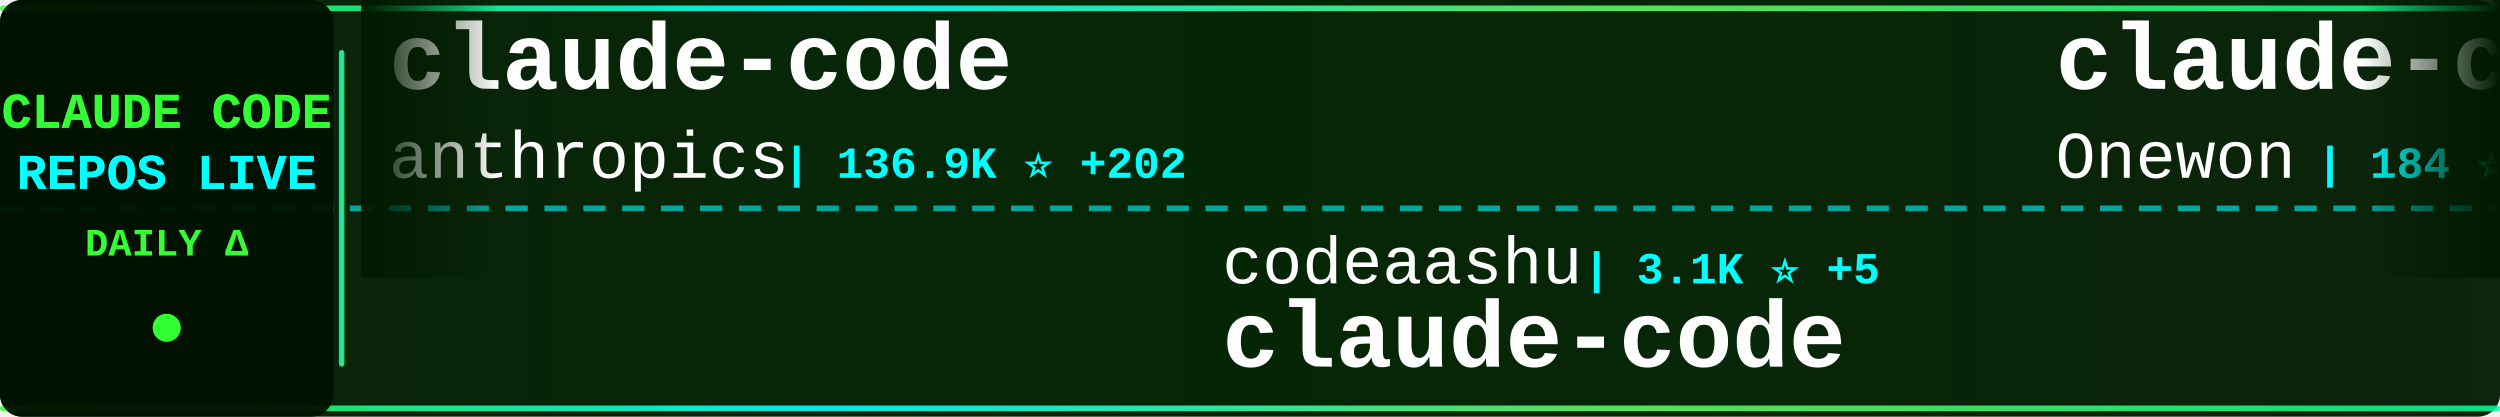
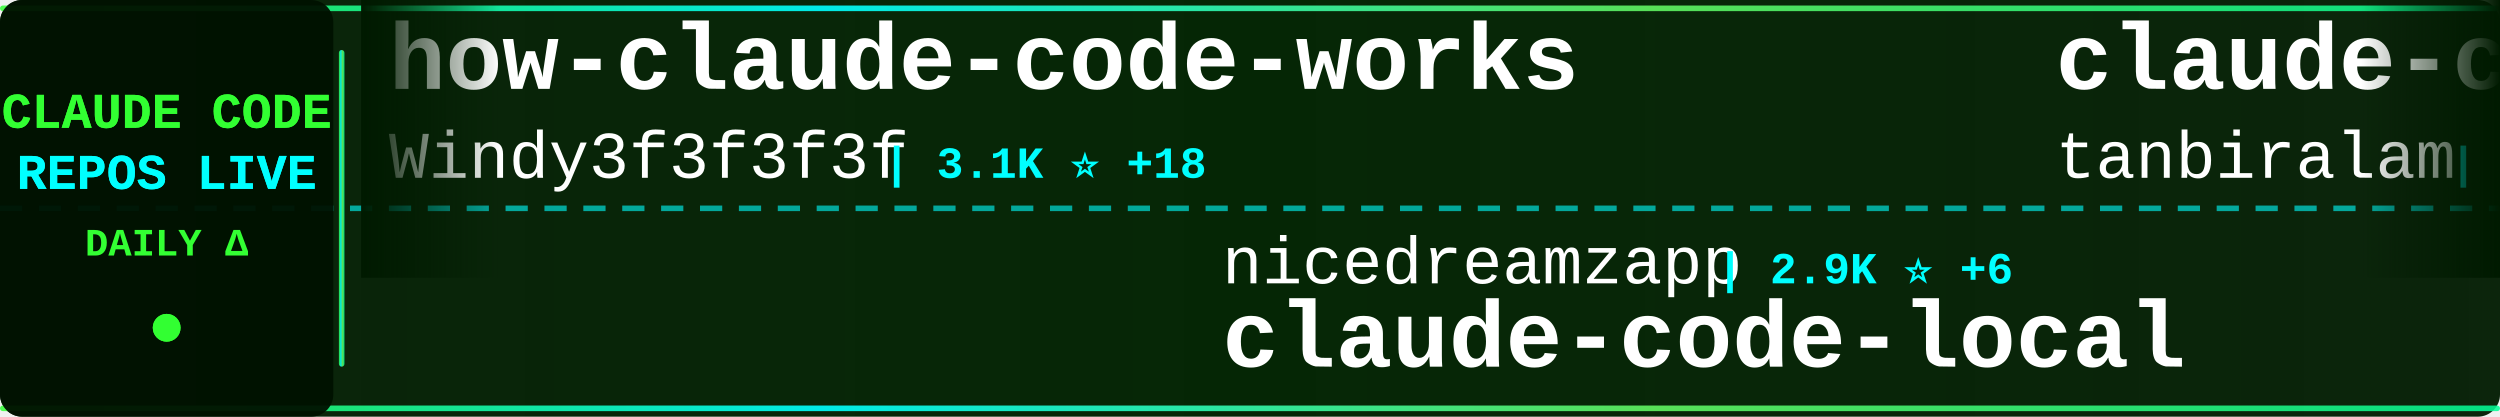
<svg xmlns="http://www.w3.org/2000/svg" width="900" height="150">
  <defs>
    <linearGradient id="tickerBg" x1="0%" y1="0%" x2="100%" y2="0%">
      <stop offset="0%" style="stop-color:#001a00;stop-opacity:0.95" />
      <stop offset="50%" style="stop-color:#002200;stop-opacity:0.98" />
      <stop offset="100%" style="stop-color:#001a00;stop-opacity:0.95" />
    </linearGradient>
    <linearGradient id="borderGrad" x1="0%" y1="0%" x2="100%" y2="0%">
      <stop offset="0%" style="stop-color:#33ff33;stop-opacity:0.85">
        <animate attributeName="stop-opacity" values="0.85;1;0.85" dur="2s" repeatCount="indefinite" />
      </stop>
      <stop offset="33%" style="stop-color:#00ffff;stop-opacity:0.9">
        <animate attributeName="stop-opacity" values="0.9;1;0.9" dur="2.2s" repeatCount="indefinite" />
      </stop>
      <stop offset="66%" style="stop-color:#66ff66;stop-opacity:0.85">
        <animate attributeName="stop-opacity" values="0.85;1;0.85" dur="1.8s" repeatCount="indefinite" />
      </stop>
      <stop offset="100%" style="stop-color:#00ff99;stop-opacity:0.85">
        <animate attributeName="stop-opacity" values="0.85;1;0.85" dur="2s" repeatCount="indefinite" />
      </stop>
    </linearGradient>
    <filter id="textGlow">
      <feGaussianBlur stdDeviation="0.1" result="coloredBlur" />
      <feMerge>
        <feMergeNode in="coloredBlur" />
        <feMergeNode in="SourceGraphic" />
      </feMerge>
    </filter>
    <filter id="metricGlow">
      <feGaussianBlur stdDeviation="0.2" result="coloredBlur" />
      <feMerge>
        <feMergeNode in="coloredBlur" />
        <feMergeNode in="SourceGraphic" />
      </feMerge>
    </filter>
    <linearGradient id="leftFade" x1="0%" y1="0%" x2="100%" y2="0%">
      <stop offset="0%" style="stop-color:#001a00;stop-opacity:1" />
      <stop offset="100%" style="stop-color:#001a00;stop-opacity:0" />
    </linearGradient>
    <linearGradient id="rightFade" x1="0%" y1="0%" x2="100%" y2="0%">
      <stop offset="0%" style="stop-color:#001a00;stop-opacity:0" />
      <stop offset="100%" style="stop-color:#001a00;stop-opacity:1" />
    </linearGradient>
  </defs>
  <rect width="900" height="150" fill="url(#tickerBg)" rx="8" />
  <rect x="0" y="2" width="900" height="2" fill="url(#borderGrad)" rx="1" />
  <rect x="0" y="146" width="900" height="2" fill="url(#borderGrad)" rx="1" />
  <line x1="0" y1="75" x2="900" y2="75" stroke="#00ffff" stroke-width="2" stroke-dasharray="8 6" opacity="0.6" />
  <rect x="0" y="0" width="120" height="150" fill="#001100" opacity="0.95" rx="8" />
  <text x="60" y="46" font-family="'Courier New', monospace" font-size="18" font-weight="bold" fill="#33ff33" text-anchor="middle" filter="url(#textGlow)">
    CLAUDE CODE
  </text>
  <text x="60" y="68" font-family="'Courier New', monospace" font-size="18" font-weight="bold" fill="#00ffff" text-anchor="middle" filter="url(#textGlow)">
    REPOS LIVE
  </text>
  <text x="60" y="92" font-family="'Courier New', monospace" font-size="14" font-weight="bold" fill="#33ff33" text-anchor="middle">
    DAILY Δ
  </text>
  <circle cx="60" cy="118" r="5" fill="#33ff33" filter="url(#metricGlow)">
    <animate attributeName="r" values="4;6;4" dur="1.5s" repeatCount="indefinite" />
    <animate attributeName="opacity" values="0.6;1;0.6" dur="1.5s" repeatCount="indefinite" />
  </circle>
  <rect x="122" y="18" width="2" height="114" fill="url(#borderGrad)" rx="1" />
  <clipPath id="tickerClip">
    <rect x="130" y="0" width="770" height="150" />
  </clipPath>
  <g clip-path="url(#tickerClip)">
    <g id="tickerItems">
      <animateTransform attributeName="transform" attributeType="XML" type="translate" from="0 0" to="-3000 0" dur="54s" repeatCount="indefinite" />
      <g transform="translate(0, 0)">
-         <text x="140" y="32" font-family="'Courier New', monospace" font-size="34" font-weight="bold" fill="#ffffff">claude-code</text>
-         <text x="140" y="64" font-family="'Courier New', monospace" font-size="24" font-weight="normal" fill="#ffffff" opacity="1.0">anthropics</text>
-         <text x="282" y="64" font-family="'Courier New', monospace" font-size="16" font-weight="bold" fill="#00ffff"> | 136.9K ⭐ +202</text>
+         <text x="140" y="32" font-family="'Courier New', monospace" font-size="34" font-weight="bold" fill="#ffffff">how-claude-code-works</text>
+         <text x="140" y="64" font-family="'Courier New', monospace" font-size="24" font-weight="normal" fill="#ffffff" opacity="1.0">Windy3f3f3f3f</text>
+         <text x="318" y="64" font-family="'Courier New', monospace" font-size="16" font-weight="bold" fill="#00ffff"> | 3.1K ⭐ +18</text>
      </g>
      <g transform="translate(300, 0)">
-         <text x="140" y="102" font-family="'Courier New', monospace" font-size="24" font-weight="normal" fill="#ffffff" opacity="1.0">codeaashu</text>
-         <text x="270" y="102" font-family="'Courier New', monospace" font-size="16" font-weight="bold" fill="#00ffff"> | 3.1K ⭐ +5</text>
-         <text x="140" y="132" font-family="'Courier New', monospace" font-size="34" font-weight="bold" fill="#ffffff">claude-code</text>
+         <text x="140" y="102" font-family="'Courier New', monospace" font-size="24" font-weight="normal" fill="#ffffff" opacity="1.0">nicedreamzapp</text>
+         <text x="318" y="102" font-family="'Courier New', monospace" font-size="16" font-weight="bold" fill="#00ffff"> | 2.9K ⭐ +6</text>
+         <text x="140" y="132" font-family="'Courier New', monospace" font-size="34" font-weight="bold" fill="#ffffff">claude-code-local</text>
      </g>
      <g transform="translate(600, 0)">
        <text x="140" y="32" font-family="'Courier New', monospace" font-size="34" font-weight="bold" fill="#ffffff">claude-code</text>
-         <text x="140" y="64" font-family="'Courier New', monospace" font-size="24" font-weight="normal" fill="#ffffff" opacity="1.0">Onewon</text>
-         <text x="234" y="64" font-family="'Courier New', monospace" font-size="16" font-weight="bold" fill="#00ffff"> | 184 ⭐</text>
+         <text x="140" y="64" font-family="'Courier New', monospace" font-size="24" font-weight="normal" fill="#ffffff" opacity="1.0">tanbiralam</text>
+         <text x="282" y="64" font-family="'Courier New', monospace" font-size="16" font-weight="bold" fill="#00ffff"> | 2.0K ⭐ +5</text>
      </g>
      <g transform="translate(900, 0)">
-         <text x="140" y="102" font-family="'Courier New', monospace" font-size="24" font-weight="normal" fill="#ffffff" opacity="1.0">zstmfhy</text>
-         <text x="246" y="102" font-family="'Courier New', monospace" font-size="16" font-weight="bold" fill="#00ffff"> | 190 ⭐</text>
-         <text x="140" y="132" font-family="'Courier New', monospace" font-size="34" font-weight="bold" fill="#ffffff">Claude-code</text>
+         <text x="140" y="102" font-family="'Courier New', monospace" font-size="24" font-weight="normal" fill="#ffffff" opacity="1.0">diet103</text>
+         <text x="246" y="102" font-family="'Courier New', monospace" font-size="16" font-weight="bold" fill="#00ffff"> | 9.7K ⭐ +1</text>
+         <text x="140" y="132" font-family="'Courier New', monospace" font-size="34" font-weight="bold" fill="#ffffff">claude-code-infrastructu...</text>
      </g>
      <g transform="translate(1200, 0)">
-         <text x="140" y="32" font-family="'Courier New', monospace" font-size="34" font-weight="bold" fill="#ffffff">claude-code-plugins-plus...</text>
-         <text x="140" y="64" font-family="'Courier New', monospace" font-size="24" font-weight="normal" fill="#ffffff" opacity="1.0">jeremylongshore</text>
-         <text x="342" y="64" font-family="'Courier New', monospace" font-size="16" font-weight="bold" fill="#00ffff"> | 2.5K ⭐ +2</text>
+         <text x="140" y="32" font-family="'Courier New', monospace" font-size="34" font-weight="bold" fill="#ffffff">Claude-Code-Game-Studios</text>
+         <text x="140" y="64" font-family="'Courier New', monospace" font-size="24" font-weight="normal" fill="#ffffff" opacity="1.0">Donchitos</text>
+         <text x="270" y="64" font-family="'Courier New', monospace" font-size="16" font-weight="bold" fill="#00ffff"> | 22.8K ⭐ +46</text>
      </g>
      <g transform="translate(1500, 0)">
-         <text x="140" y="102" font-family="'Courier New', monospace" font-size="24" font-weight="normal" fill="#ffffff" opacity="1.0">wanshuiyin</text>
-         <text x="282" y="102" font-family="'Courier New', monospace" font-size="16" font-weight="bold" fill="#00ffff"> | 13.1K ⭐ +46</text>
-         <text x="140" y="132" font-family="'Courier New', monospace" font-size="34" font-weight="bold" fill="#ffffff">Auto-claude-code-researc...</text>
+         <text x="140" y="102" font-family="'Courier New', monospace" font-size="24" font-weight="normal" fill="#ffffff" opacity="1.0">xu-xiang</text>
+         <text x="258" y="102" font-family="'Courier New', monospace" font-size="16" font-weight="bold" fill="#00ffff"> | 1.6K ⭐ +8</text>
+         <text x="140" y="132" font-family="'Courier New', monospace" font-size="34" font-weight="bold" fill="#ffffff">everything-claude-code-z...</text>
      </g>
      <g transform="translate(1800, 0)">
-         <text x="140" y="32" font-family="'Courier New', monospace" font-size="34" font-weight="bold" fill="#ffffff">claude-code</text>
-         <text x="140" y="64" font-family="'Courier New', monospace" font-size="24" font-weight="normal" fill="#ffffff" opacity="1.0">claude-code-best</text>
-         <text x="354" y="64" font-family="'Courier New', monospace" font-size="16" font-weight="bold" fill="#00ffff"> | 21.0K ⭐ +44</text>
+         <text x="140" y="32" font-family="'Courier New', monospace" font-size="34" font-weight="bold" fill="#ffffff">arcads-claude-code</text>
+         <text x="140" y="64" font-family="'Courier New', monospace" font-size="24" font-weight="normal" fill="#ffffff" opacity="1.0">krusemediallc</text>
+         <text x="318" y="64" font-family="'Courier New', monospace" font-size="16" font-weight="bold" fill="#00ffff"> | 985 ⭐ +6</text>
      </g>
      <g transform="translate(2100, 0)">
-         <text x="140" y="102" font-family="'Courier New', monospace" font-size="24" font-weight="normal" fill="#ffffff" opacity="1.0">krusemediallc</text>
-         <text x="318" y="102" font-family="'Courier New', monospace" font-size="16" font-weight="bold" fill="#00ffff"> | 981 ⭐ +5</text>
-         <text x="140" y="132" font-family="'Courier New', monospace" font-size="34" font-weight="bold" fill="#ffffff">arcads-claude-code</text>
+         <text x="140" y="102" font-family="'Courier New', monospace" font-size="24" font-weight="normal" fill="#ffffff" opacity="1.0">liuup</text>
+         <text x="222" y="102" font-family="'Courier New', monospace" font-size="16" font-weight="bold" fill="#00ffff"> | 3.5K ⭐ +15</text>
+         <text x="140" y="132" font-family="'Courier New', monospace" font-size="34" font-weight="bold" fill="#ffffff">claude-code-analysis</text>
      </g>
      <g transform="translate(2400, 0)">
-         <text x="140" y="32" font-family="'Courier New', monospace" font-size="34" font-weight="bold" fill="#ffffff">claude-code-prompts</text>
-         <text x="140" y="64" font-family="'Courier New', monospace" font-size="24" font-weight="normal" fill="#ffffff" opacity="1.0">repowise-dev</text>
-         <text x="306" y="64" font-family="'Courier New', monospace" font-size="16" font-weight="bold" fill="#00ffff"> | 1.1K ⭐ +1</text>
+         <text x="140" y="32" font-family="'Courier New', monospace" font-size="34" font-weight="bold" fill="#ffffff">claude-code-tudou</text>
+         <text x="140" y="64" font-family="'Courier New', monospace" font-size="24" font-weight="normal" fill="#ffffff" opacity="1.0">AICoderTudou</text>
+         <text x="306" y="64" font-family="'Courier New', monospace" font-size="16" font-weight="bold" fill="#00ffff"> | 498 ⭐</text>
      </g>
      <g transform="translate(2700, 0)">
-         <text x="140" y="102" font-family="'Courier New', monospace" font-size="24" font-weight="normal" fill="#ffffff" opacity="1.0">frankbria</text>
-         <text x="270" y="102" font-family="'Courier New', monospace" font-size="16" font-weight="bold" fill="#00ffff"> | 9.5K ⭐ +3</text>
-         <text x="140" y="132" font-family="'Courier New', monospace" font-size="34" font-weight="bold" fill="#ffffff">ralph-claude-code</text>
+         <text x="140" y="102" font-family="'Courier New', monospace" font-size="24" font-weight="normal" fill="#ffffff" opacity="1.0">digitalsamba</text>
+         <text x="306" y="102" font-family="'Courier New', monospace" font-size="16" font-weight="bold" fill="#00ffff"> | 1.7K ⭐ +11</text>
+         <text x="140" y="132" font-family="'Courier New', monospace" font-size="34" font-weight="bold" fill="#ffffff">claude-code-video-toolki...</text>
      </g>
      <g transform="translate(3000, 0)">
-         <text x="140" y="32" font-family="'Courier New', monospace" font-size="34" font-weight="bold" fill="#ffffff">claude-code</text>
-         <text x="140" y="64" font-family="'Courier New', monospace" font-size="24" font-weight="normal" fill="#ffffff" opacity="1.0">anthropics</text>
-         <text x="282" y="64" font-family="'Courier New', monospace" font-size="16" font-weight="bold" fill="#00ffff"> | 136.9K ⭐ +202</text>
+         <text x="140" y="32" font-family="'Courier New', monospace" font-size="34" font-weight="bold" fill="#ffffff">how-claude-code-works</text>
+         <text x="140" y="64" font-family="'Courier New', monospace" font-size="24" font-weight="normal" fill="#ffffff" opacity="1.0">Windy3f3f3f3f</text>
+         <text x="318" y="64" font-family="'Courier New', monospace" font-size="16" font-weight="bold" fill="#00ffff"> | 3.1K ⭐ +18</text>
      </g>
      <g transform="translate(3300, 0)">
-         <text x="140" y="102" font-family="'Courier New', monospace" font-size="24" font-weight="normal" fill="#ffffff" opacity="1.0">codeaashu</text>
-         <text x="270" y="102" font-family="'Courier New', monospace" font-size="16" font-weight="bold" fill="#00ffff"> | 3.1K ⭐ +5</text>
-         <text x="140" y="132" font-family="'Courier New', monospace" font-size="34" font-weight="bold" fill="#ffffff">claude-code</text>
+         <text x="140" y="102" font-family="'Courier New', monospace" font-size="24" font-weight="normal" fill="#ffffff" opacity="1.0">nicedreamzapp</text>
+         <text x="318" y="102" font-family="'Courier New', monospace" font-size="16" font-weight="bold" fill="#00ffff"> | 2.9K ⭐ +6</text>
+         <text x="140" y="132" font-family="'Courier New', monospace" font-size="34" font-weight="bold" fill="#ffffff">claude-code-local</text>
      </g>
      <g transform="translate(3600, 0)">
        <text x="140" y="32" font-family="'Courier New', monospace" font-size="34" font-weight="bold" fill="#ffffff">claude-code</text>
-         <text x="140" y="64" font-family="'Courier New', monospace" font-size="24" font-weight="normal" fill="#ffffff" opacity="1.0">Onewon</text>
-         <text x="234" y="64" font-family="'Courier New', monospace" font-size="16" font-weight="bold" fill="#00ffff"> | 184 ⭐</text>
+         <text x="140" y="64" font-family="'Courier New', monospace" font-size="24" font-weight="normal" fill="#ffffff" opacity="1.0">tanbiralam</text>
+         <text x="282" y="64" font-family="'Courier New', monospace" font-size="16" font-weight="bold" fill="#00ffff"> | 2.0K ⭐ +5</text>
      </g>
      <g transform="translate(3900, 0)">
-         <text x="140" y="102" font-family="'Courier New', monospace" font-size="24" font-weight="normal" fill="#ffffff" opacity="1.0">zstmfhy</text>
-         <text x="246" y="102" font-family="'Courier New', monospace" font-size="16" font-weight="bold" fill="#00ffff"> | 190 ⭐</text>
-         <text x="140" y="132" font-family="'Courier New', monospace" font-size="34" font-weight="bold" fill="#ffffff">Claude-code</text>
+         <text x="140" y="102" font-family="'Courier New', monospace" font-size="24" font-weight="normal" fill="#ffffff" opacity="1.0">diet103</text>
+         <text x="246" y="102" font-family="'Courier New', monospace" font-size="16" font-weight="bold" fill="#00ffff"> | 9.7K ⭐ +1</text>
+         <text x="140" y="132" font-family="'Courier New', monospace" font-size="34" font-weight="bold" fill="#ffffff">claude-code-infrastructu...</text>
      </g>
    </g>
  </g>
  <rect x="130" y="0" width="50" height="100" fill="url(#leftFade)" />
  <rect x="850" y="0" width="50" height="100" fill="url(#rightFade)" />
</svg>
